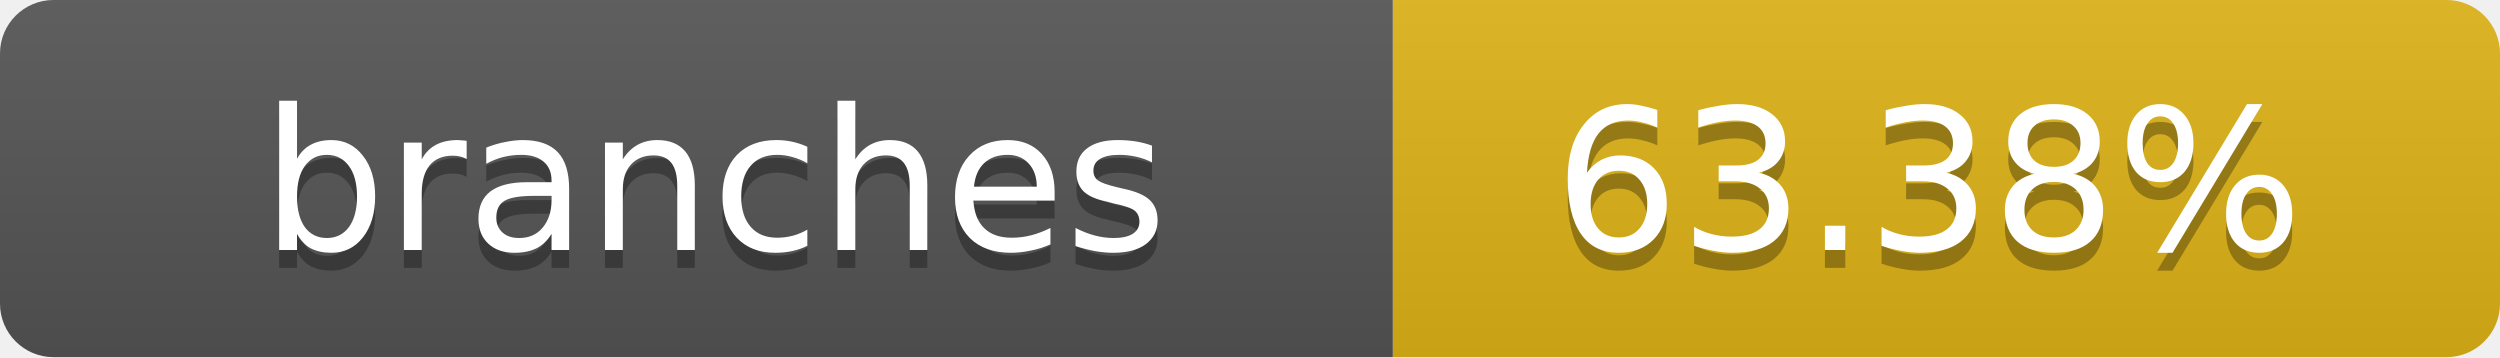
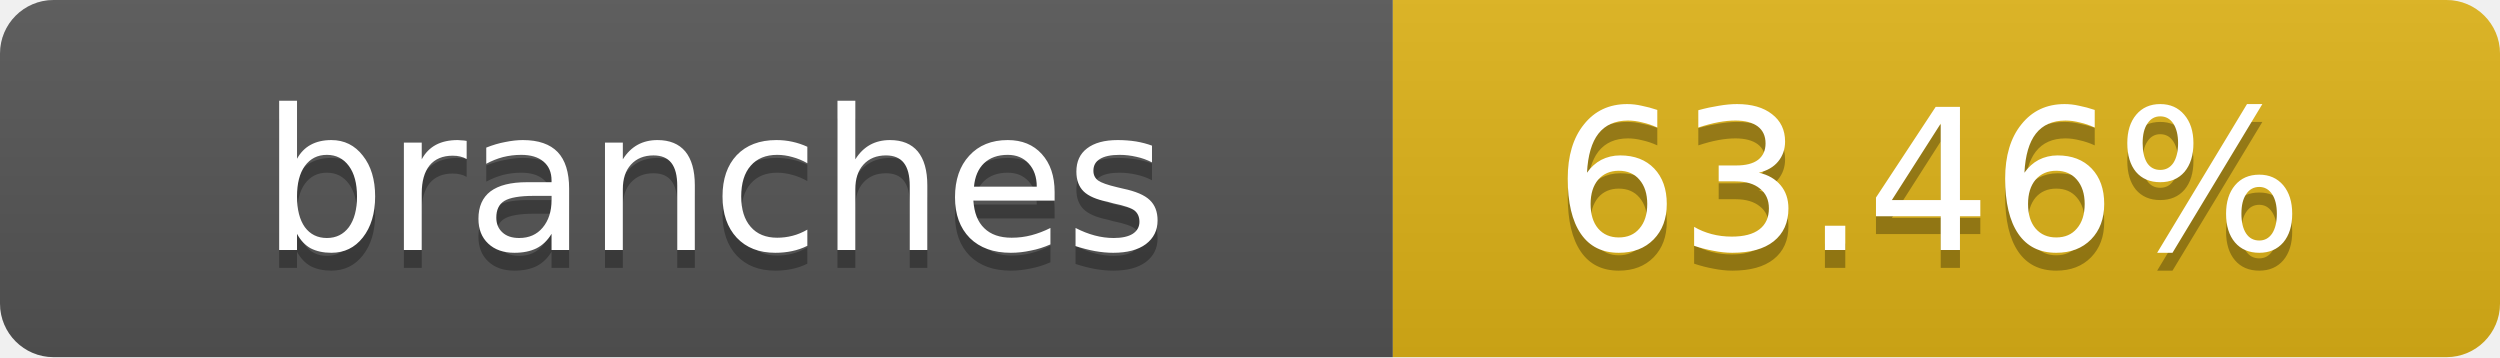
- <svg xmlns="http://www.w3.org/2000/svg" width="140" height="20" role="img" aria-label="branches: 63.38%">
+ <svg xmlns="http://www.w3.org/2000/svg" width="140" height="20" role="img" aria-label="branches: 63.46%">
  <linearGradient id="s" x2="0" y2="100%">
    <stop offset="0" stop-color="#bbb" stop-opacity=".1" />
    <stop offset="1" stop-opacity=".1" />
  </linearGradient>
  <clipPath id="r">
    <rect width="140" height="20" rx="3" fill="#fff" />
  </clipPath>
  <g clip-path="url(#r)">
    <rect width="78" height="20" fill="#555" />
    <rect x="78" width="62" height="20" fill="#dfb317" />
    <rect width="140" height="20" fill="url(#s)" />
  </g>
  <g fill="#fff" text-anchor="middle" font-family="Verdana,Geneva,DejaVu Sans,sans-serif" text-rendering="geometricPrecision" font-size="11">
    <text x="40" y="15" fill="#010101" fill-opacity=".3">branches</text>
    <text x="40" y="14">branches</text>
-     <text x="108" y="15" fill="#010101" fill-opacity=".3">63.38%</text>
-     <text x="108" y="14">63.38%</text>
+     <text x="108" y="15" fill="#010101" fill-opacity=".3">63.46%</text>
+     <text x="108" y="14">63.46%</text>
  </g>
</svg>
